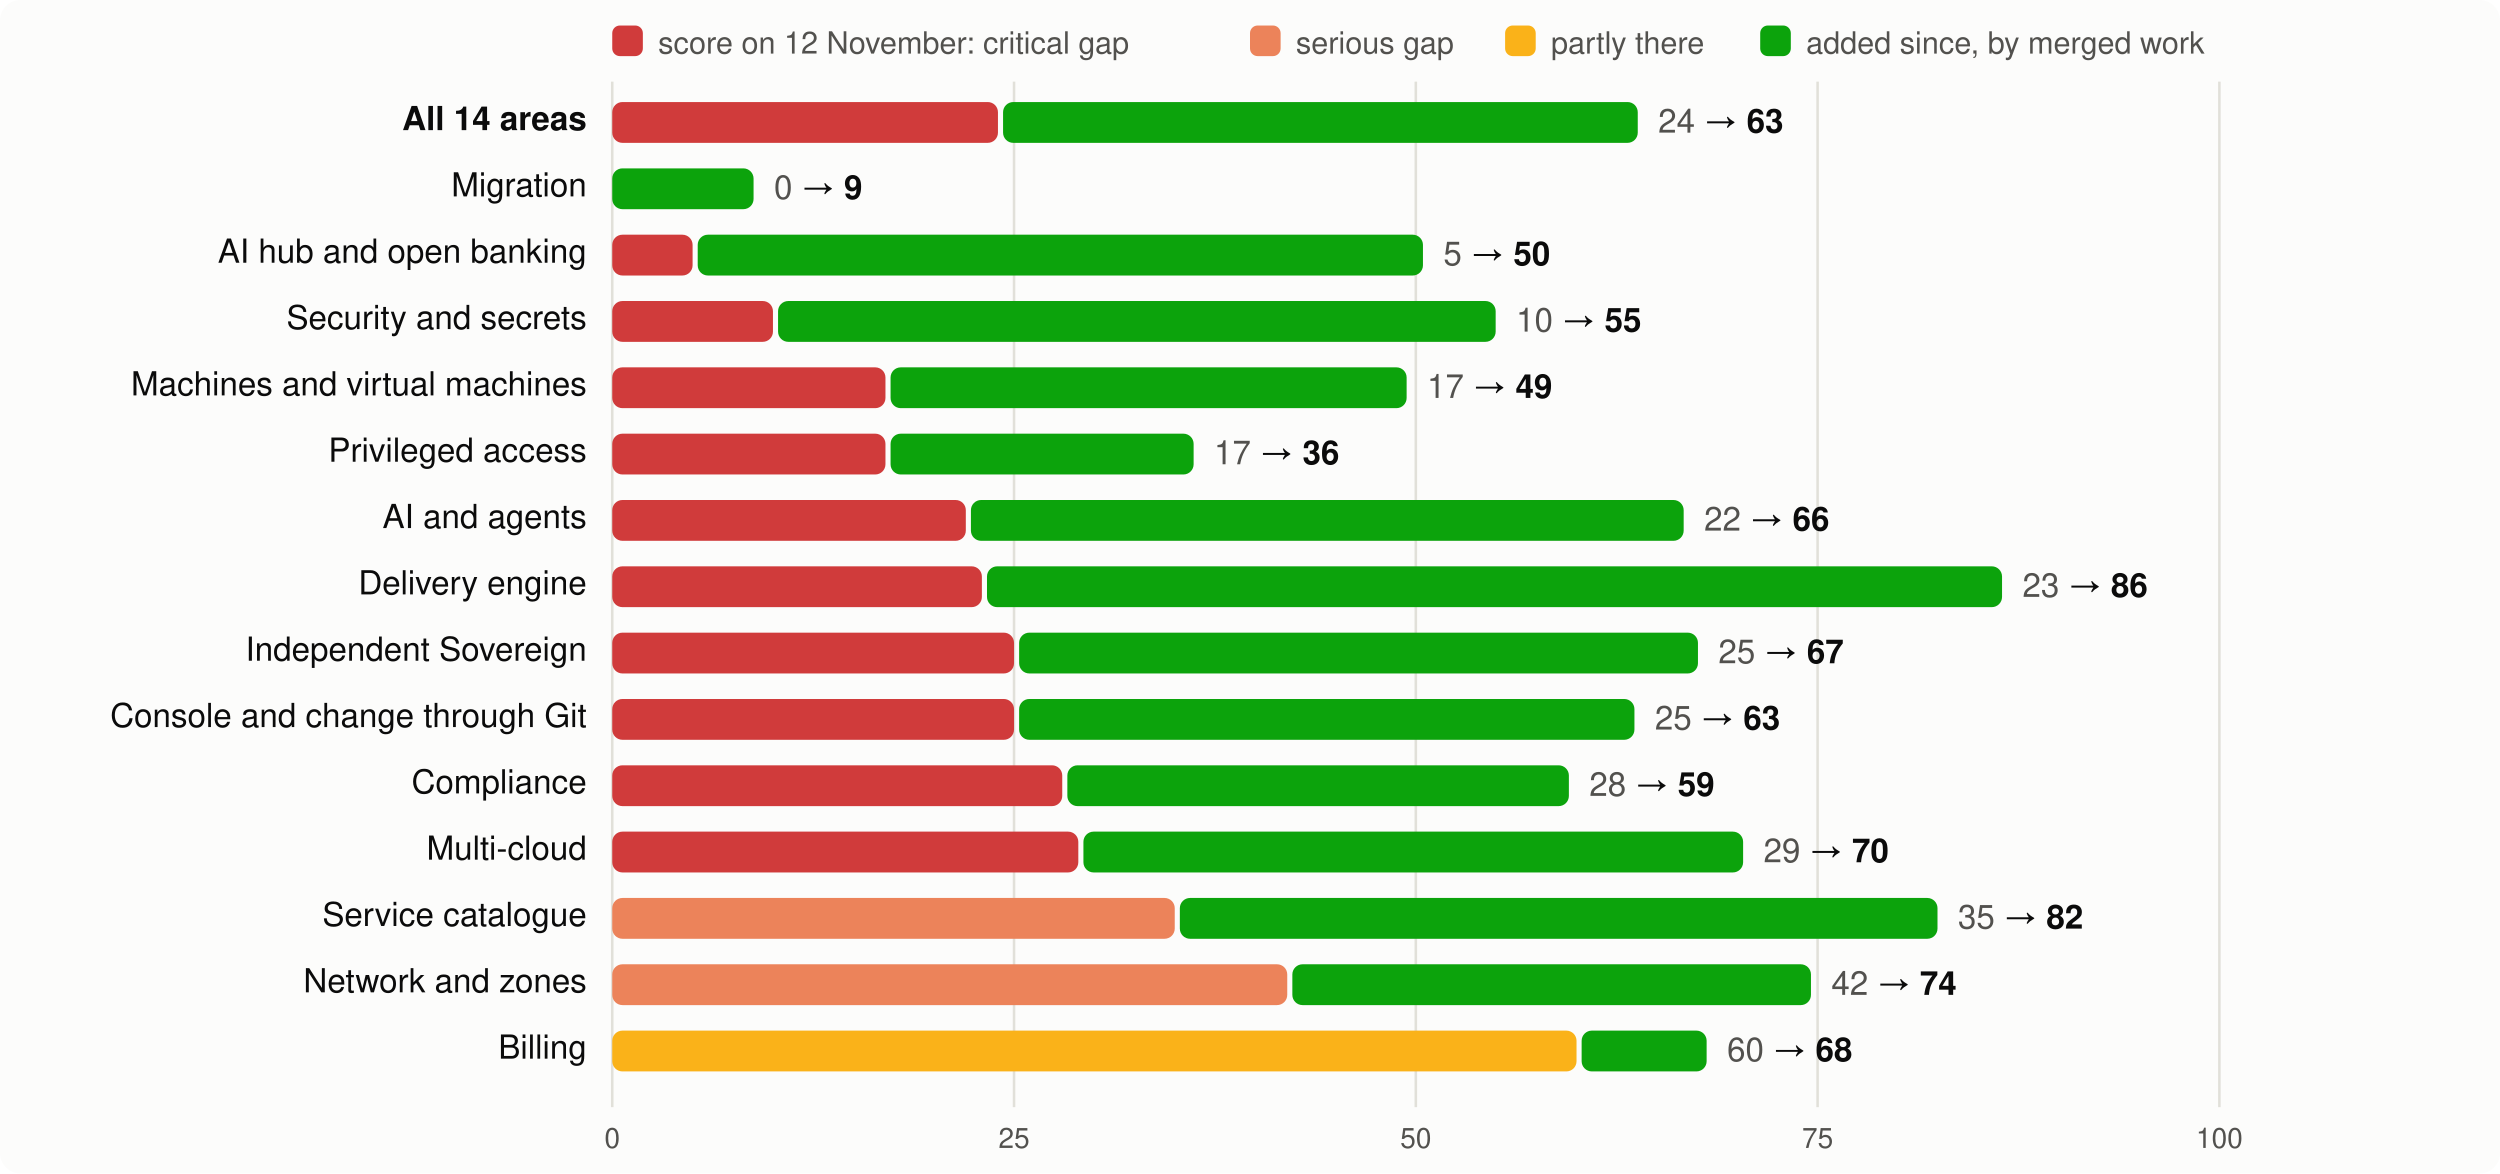
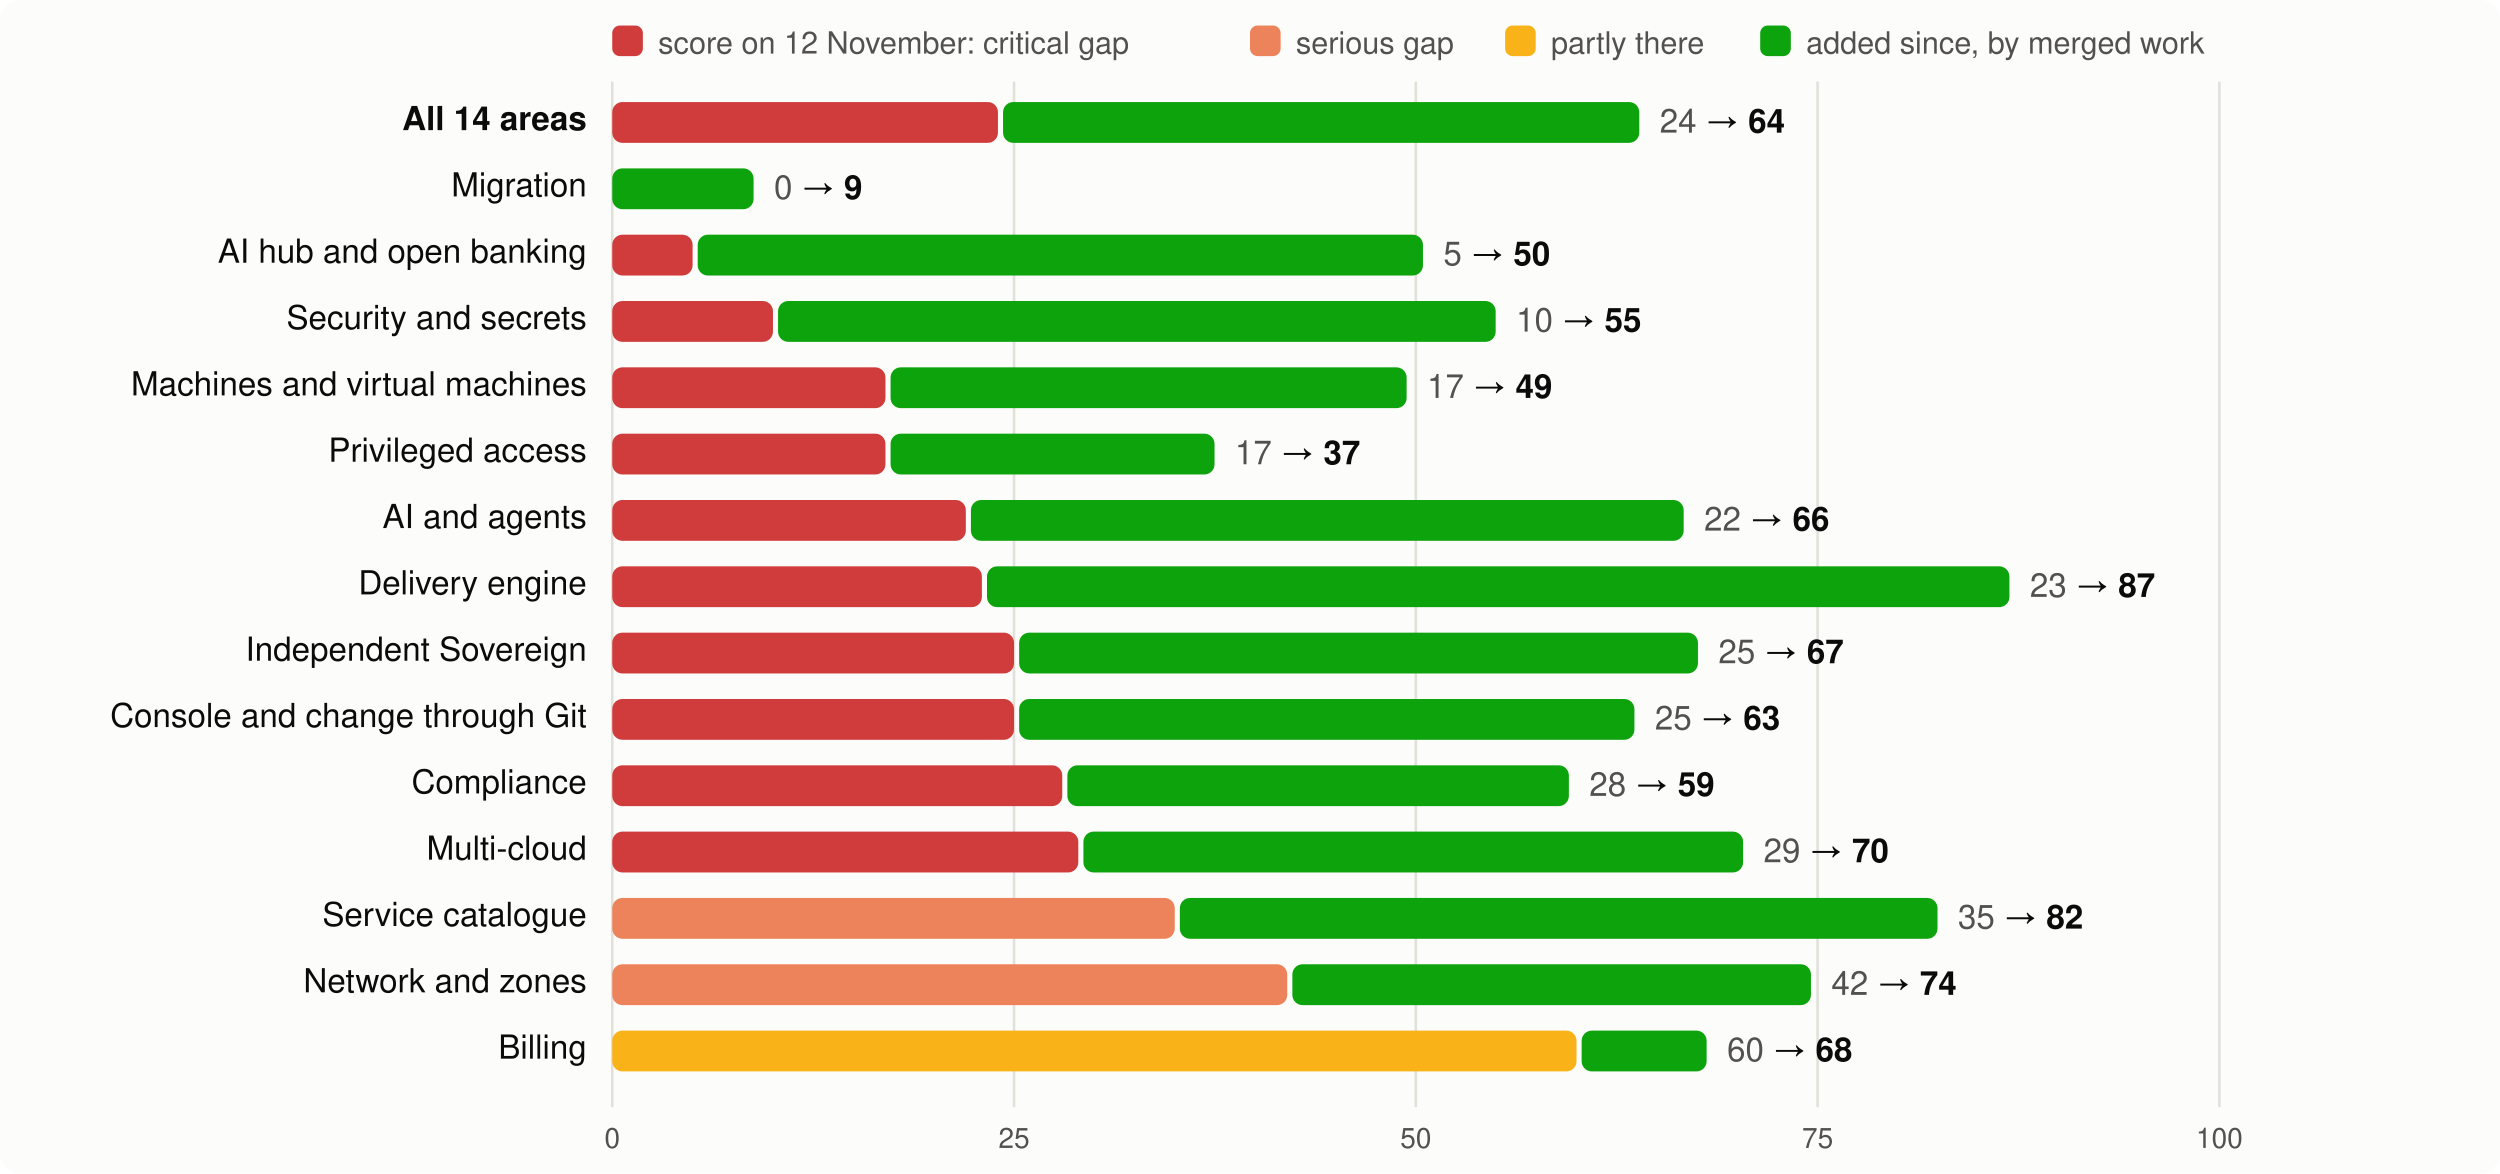
<svg xmlns="http://www.w3.org/2000/svg" viewBox="0 0 980 460" width="980" height="460" font-family="system-ui,-apple-system,Segoe UI,Helvetica,Arial,sans-serif" font-size="13">
  <rect width="980" height="460" rx="8" fill="#fcfcfb" />
  <rect x="240" y="10" width="12" height="12" rx="3" fill="#d03b3b" />
  <text x="258" y="21" fill="#52514e" font-size="12">score on 12 November: critical gap</text>
  <rect x="490" y="10" width="12" height="12" rx="3" fill="#ec835a" />
  <text x="508" y="21" fill="#52514e" font-size="12">serious gap</text>
  <rect x="590" y="10" width="12" height="12" rx="3" fill="#fab219" />
  <text x="608" y="21" fill="#52514e" font-size="12">partly there</text>
  <rect x="690" y="10" width="12" height="12" rx="3" fill="#0ca30c" />
  <text x="708" y="21" fill="#52514e" font-size="12">added since, by merged work</text>
  <line x1="240.0" x2="240.0" y1="32" y2="434" stroke="#e1e0d9" />
  <text x="240.0" y="450" text-anchor="middle" fill="#52514e" font-size="11">0</text>
  <line x1="397.5" x2="397.5" y1="32" y2="434" stroke="#e1e0d9" />
  <text x="397.5" y="450" text-anchor="middle" fill="#52514e" font-size="11">25</text>
  <line x1="555.0" x2="555.0" y1="32" y2="434" stroke="#e1e0d9" />
  <text x="555.0" y="450" text-anchor="middle" fill="#52514e" font-size="11">50</text>
  <line x1="712.5" x2="712.5" y1="32" y2="434" stroke="#e1e0d9" />
  <text x="712.5" y="450" text-anchor="middle" fill="#52514e" font-size="11">75</text>
  <line x1="870.0" x2="870.0" y1="32" y2="434" stroke="#e1e0d9" />
  <text x="870.0" y="450" text-anchor="middle" fill="#52514e" font-size="11">100</text>
  <text x="230" y="51" text-anchor="end" fill="#0b0b0b" font-weight="600">All 14 areas</text>
  <rect x="240" y="40" width="151.2" height="16" rx="4" fill="#d03b3b" />
-   <rect x="393.2" y="40" width="248.8" height="16" rx="4" fill="#0ca30c" />
-   <text x="650.0" y="52" fill="#0b0b0b">
-     <tspan fill="#52514e">24</tspan> → <tspan font-weight="600">63</tspan>
+   <rect x="393.2" y="40" width="249.4" height="16" rx="4" fill="#0ca30c" />
+   <text x="650.6" y="52" fill="#0b0b0b">
+     <tspan fill="#52514e">24</tspan> → <tspan font-weight="600">64</tspan>
  </text>
  <text x="230" y="77" text-anchor="end" fill="#0b0b0b" font-weight="400">Migration</text>
  <rect x="240.0" y="66" width="55.4" height="16" rx="4" fill="#0ca30c" />
  <text x="303.4" y="78" fill="#0b0b0b">
    <tspan fill="#52514e">0</tspan> → <tspan font-weight="600">9</tspan>
  </text>
  <text x="230" y="103" text-anchor="end" fill="#0b0b0b" font-weight="400">AI hub and open banking</text>
  <rect x="240" y="92" width="31.5" height="16" rx="4" fill="#d03b3b" />
  <rect x="273.5" y="92" width="284.3" height="16" rx="4" fill="#0ca30c" />
  <text x="565.8" y="104" fill="#0b0b0b">
    <tspan fill="#52514e">5</tspan> → <tspan font-weight="600">50</tspan>
  </text>
  <text x="230" y="129" text-anchor="end" fill="#0b0b0b" font-weight="400">Security and secrets</text>
  <rect x="240" y="118" width="63.0" height="16" rx="4" fill="#d03b3b" />
  <rect x="305.0" y="118" width="281.3" height="16" rx="4" fill="#0ca30c" />
  <text x="594.3" y="130" fill="#0b0b0b">
    <tspan fill="#52514e">10</tspan> → <tspan font-weight="600">55</tspan>
  </text>
  <text x="230" y="155" text-anchor="end" fill="#0b0b0b" font-weight="400">Machines and virtual machines</text>
  <rect x="240" y="144" width="107.1" height="16" rx="4" fill="#d03b3b" />
  <rect x="349.1" y="144" width="202.3" height="16" rx="4" fill="#0ca30c" />
  <text x="559.4" y="156" fill="#0b0b0b">
    <tspan fill="#52514e">17</tspan> → <tspan font-weight="600">49</tspan>
  </text>
  <text x="230" y="181" text-anchor="end" fill="#0b0b0b" font-weight="400">Privileged access</text>
  <rect x="240" y="170" width="107.1" height="16" rx="4" fill="#d03b3b" />
-   <rect x="349.1" y="170" width="118.8" height="16" rx="4" fill="#0ca30c" />
-   <text x="475.9" y="182" fill="#0b0b0b">
-     <tspan fill="#52514e">17</tspan> → <tspan font-weight="600">36</tspan>
+   <rect x="349.1" y="170" width="127.0" height="16" rx="4" fill="#0ca30c" />
+   <text x="484.1" y="182" fill="#0b0b0b">
+     <tspan fill="#52514e">17</tspan> → <tspan font-weight="600">37</tspan>
  </text>
  <text x="230" y="207" text-anchor="end" fill="#0b0b0b" font-weight="400">AI and agents</text>
  <rect x="240" y="196" width="138.6" height="16" rx="4" fill="#d03b3b" />
  <rect x="380.6" y="196" width="279.4" height="16" rx="4" fill="#0ca30c" />
  <text x="668.0" y="208" fill="#0b0b0b">
    <tspan fill="#52514e">22</tspan> → <tspan font-weight="600">66</tspan>
  </text>
  <text x="230" y="233" text-anchor="end" fill="#0b0b0b" font-weight="400">Delivery engine</text>
  <rect x="240" y="222" width="144.9" height="16" rx="4" fill="#d03b3b" />
-   <rect x="386.9" y="222" width="397.9" height="16" rx="4" fill="#0ca30c" />
-   <text x="792.8" y="234" fill="#0b0b0b">
-     <tspan fill="#52514e">23</tspan> → <tspan font-weight="600">86</tspan>
+   <rect x="386.9" y="222" width="400.8" height="16" rx="4" fill="#0ca30c" />
+   <text x="795.7" y="234" fill="#0b0b0b">
+     <tspan fill="#52514e">23</tspan> → <tspan font-weight="600">87</tspan>
  </text>
  <text x="230" y="259" text-anchor="end" fill="#0b0b0b" font-weight="400">Independent Sovereign</text>
  <rect x="240" y="248" width="157.5" height="16" rx="4" fill="#d03b3b" />
  <rect x="399.5" y="248" width="266.1" height="16" rx="4" fill="#0ca30c" />
  <text x="673.6" y="260" fill="#0b0b0b">
    <tspan fill="#52514e">25</tspan> → <tspan font-weight="600">67</tspan>
  </text>
  <text x="230" y="285" text-anchor="end" fill="#0b0b0b" font-weight="400">Console and change through Git</text>
  <rect x="240" y="274" width="157.5" height="16" rx="4" fill="#d03b3b" />
  <rect x="399.5" y="274" width="241.2" height="16" rx="4" fill="#0ca30c" />
  <text x="648.7" y="286" fill="#0b0b0b">
    <tspan fill="#52514e">25</tspan> → <tspan font-weight="600">63</tspan>
  </text>
  <text x="230" y="311" text-anchor="end" fill="#0b0b0b" font-weight="400">Compliance</text>
  <rect x="240" y="300" width="176.4" height="16" rx="4" fill="#d03b3b" />
  <rect x="418.4" y="300" width="196.6" height="16" rx="4" fill="#0ca30c" />
  <text x="623.0" y="312" fill="#0b0b0b">
    <tspan fill="#52514e">28</tspan> → <tspan font-weight="600">59</tspan>
  </text>
  <text x="230" y="337" text-anchor="end" fill="#0b0b0b" font-weight="400">Multi-cloud</text>
  <rect x="240" y="326" width="182.7" height="16" rx="4" fill="#d03b3b" />
  <rect x="424.7" y="326" width="258.6" height="16" rx="4" fill="#0ca30c" />
  <text x="691.3" y="338" fill="#0b0b0b">
    <tspan fill="#52514e">29</tspan> → <tspan font-weight="600">70</tspan>
  </text>
  <text x="230" y="363" text-anchor="end" fill="#0b0b0b" font-weight="400">Service catalogue</text>
  <rect x="240" y="352" width="220.5" height="16" rx="4" fill="#ec835a" />
  <rect x="462.5" y="352" width="297.0" height="16" rx="4" fill="#0ca30c" />
  <text x="767.5" y="364" fill="#0b0b0b">
    <tspan fill="#52514e">35</tspan> → <tspan font-weight="600">82</tspan>
  </text>
  <text x="230" y="389" text-anchor="end" fill="#0b0b0b" font-weight="400">Network and zones</text>
  <rect x="240" y="378" width="264.6" height="16" rx="4" fill="#ec835a" />
  <rect x="506.6" y="378" width="203.3" height="16" rx="4" fill="#0ca30c" />
  <text x="717.9" y="390" fill="#0b0b0b">
    <tspan fill="#52514e">42</tspan> → <tspan font-weight="600">74</tspan>
  </text>
  <text x="230" y="415" text-anchor="end" fill="#0b0b0b" font-weight="400">Billing</text>
  <rect x="240" y="404" width="378.0" height="16" rx="4" fill="#fab219" />
  <rect x="620.0" y="404" width="49.0" height="16" rx="4" fill="#0ca30c" />
  <text x="677.0" y="416" fill="#0b0b0b">
    <tspan fill="#52514e">60</tspan> → <tspan font-weight="600">68</tspan>
  </text>
</svg>
